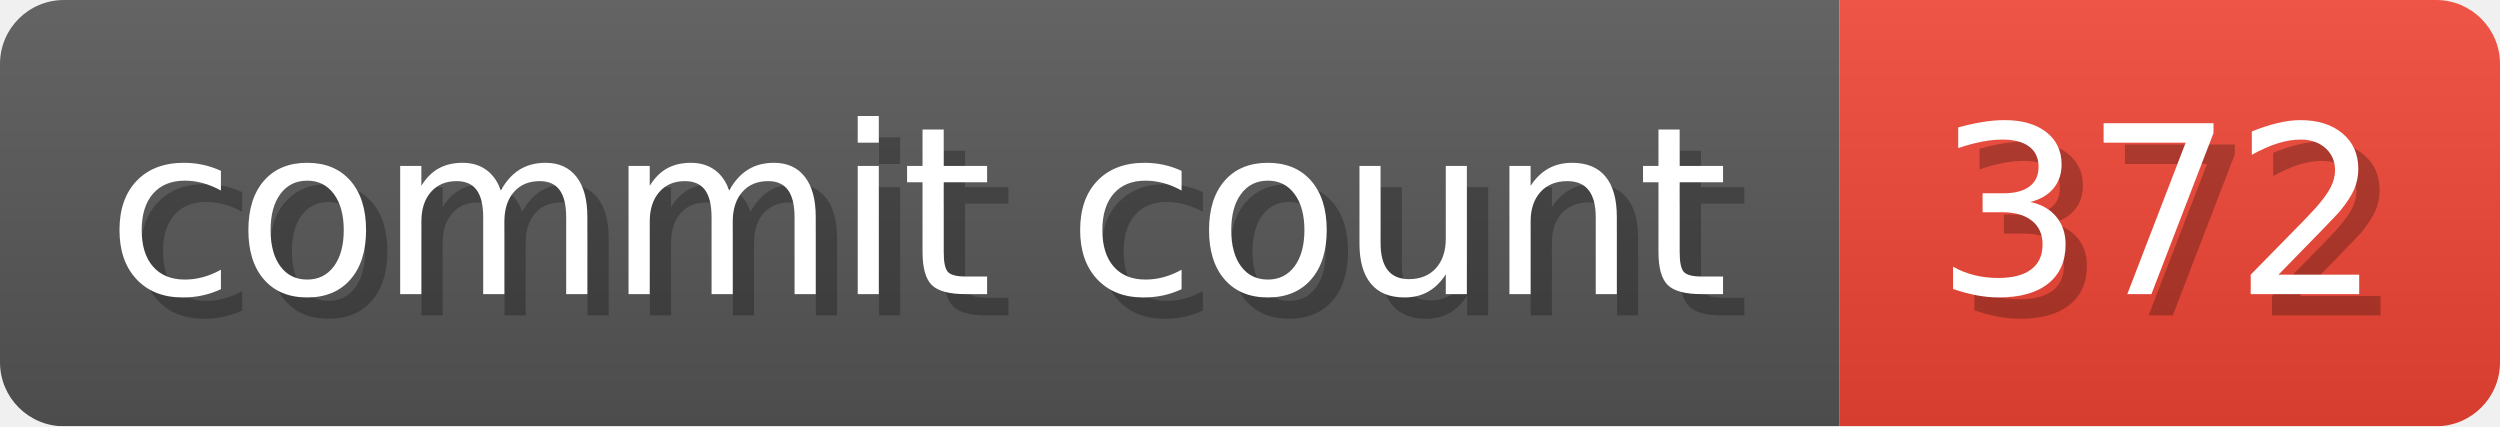
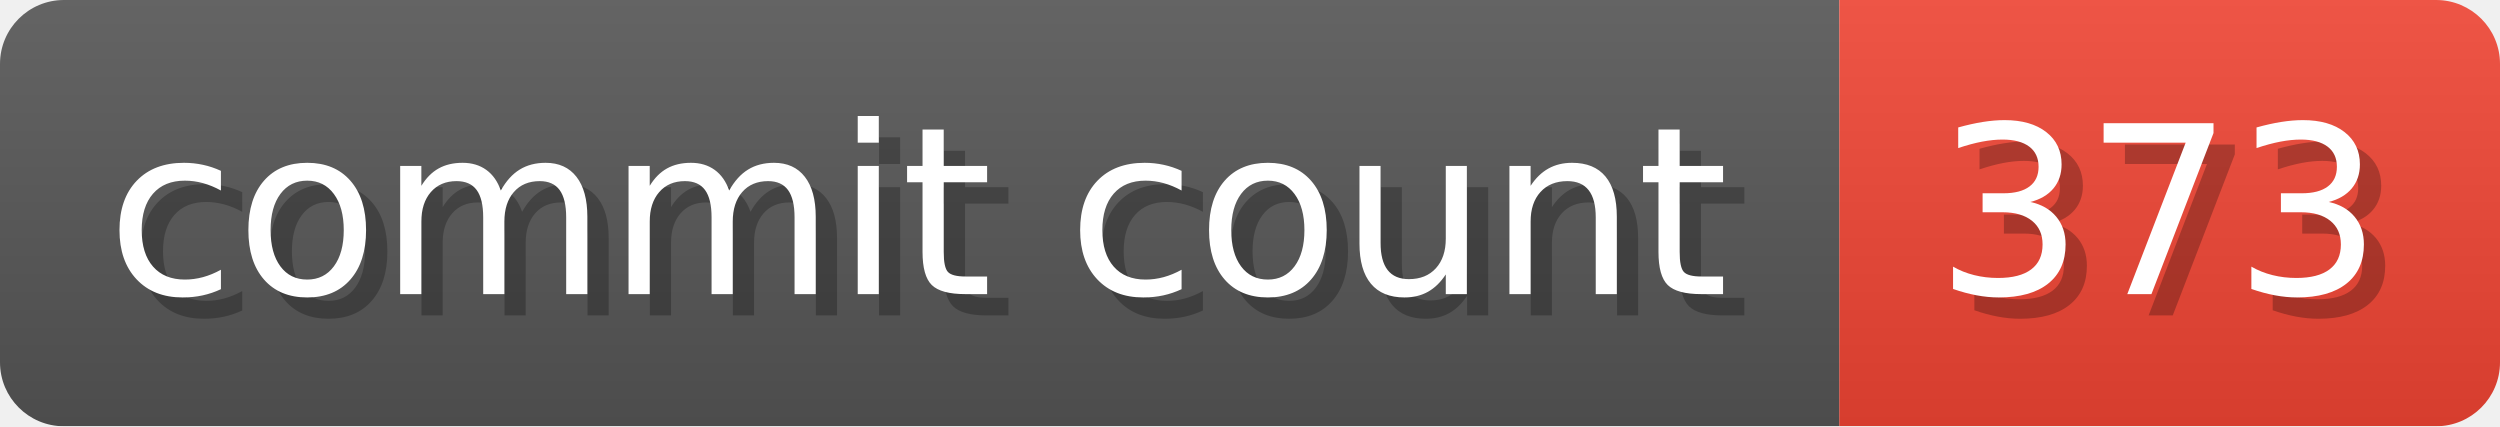
- <svg xmlns="http://www.w3.org/2000/svg" width="117.3" height="20" viewBox="0 0 1173 200" role="img" aria-label="commit count: 372 ">
+ <svg xmlns="http://www.w3.org/2000/svg" width="117.3" height="20" viewBox="0 0 1173 200" role="img" aria-label="commit count: 373 ">
  <linearGradient id="a" x2="0" y2="100%">
    <stop offset="0" stop-opacity=".1" stop-color="#EEE" />
    <stop offset="1" stop-opacity=".1" />
  </linearGradient>
  <mask id="m">
    <rect width="1173" height="200" rx="30" fill="#FFF" />
  </mask>
  <g mask="url(#m)">
    <rect width="863" height="200" fill="#555" />
    <rect width="310" height="200" fill="#E43" x="863" />
    <rect width="1173" height="200" fill="url(#a)" />
  </g>
  <g aria-hidden="true" fill="#fff" text-anchor="start" font-family="Verdana,DejaVu Sans,sans-serif" font-size="110">
    <text x="60" y="148" textLength="763" fill="#000" opacity="0.25">commit count</text>
    <text x="50" y="138" textLength="763">commit count</text>
-     <text x="918" y="148" textLength="210" fill="#000" opacity="0.25">372
+     <text x="918" y="148" textLength="210" fill="#000" opacity="0.25">373
</text>
-     <text x="908" y="138" textLength="210">372
+     <text x="908" y="138" textLength="210">373
</text>
  </g>
</svg>
